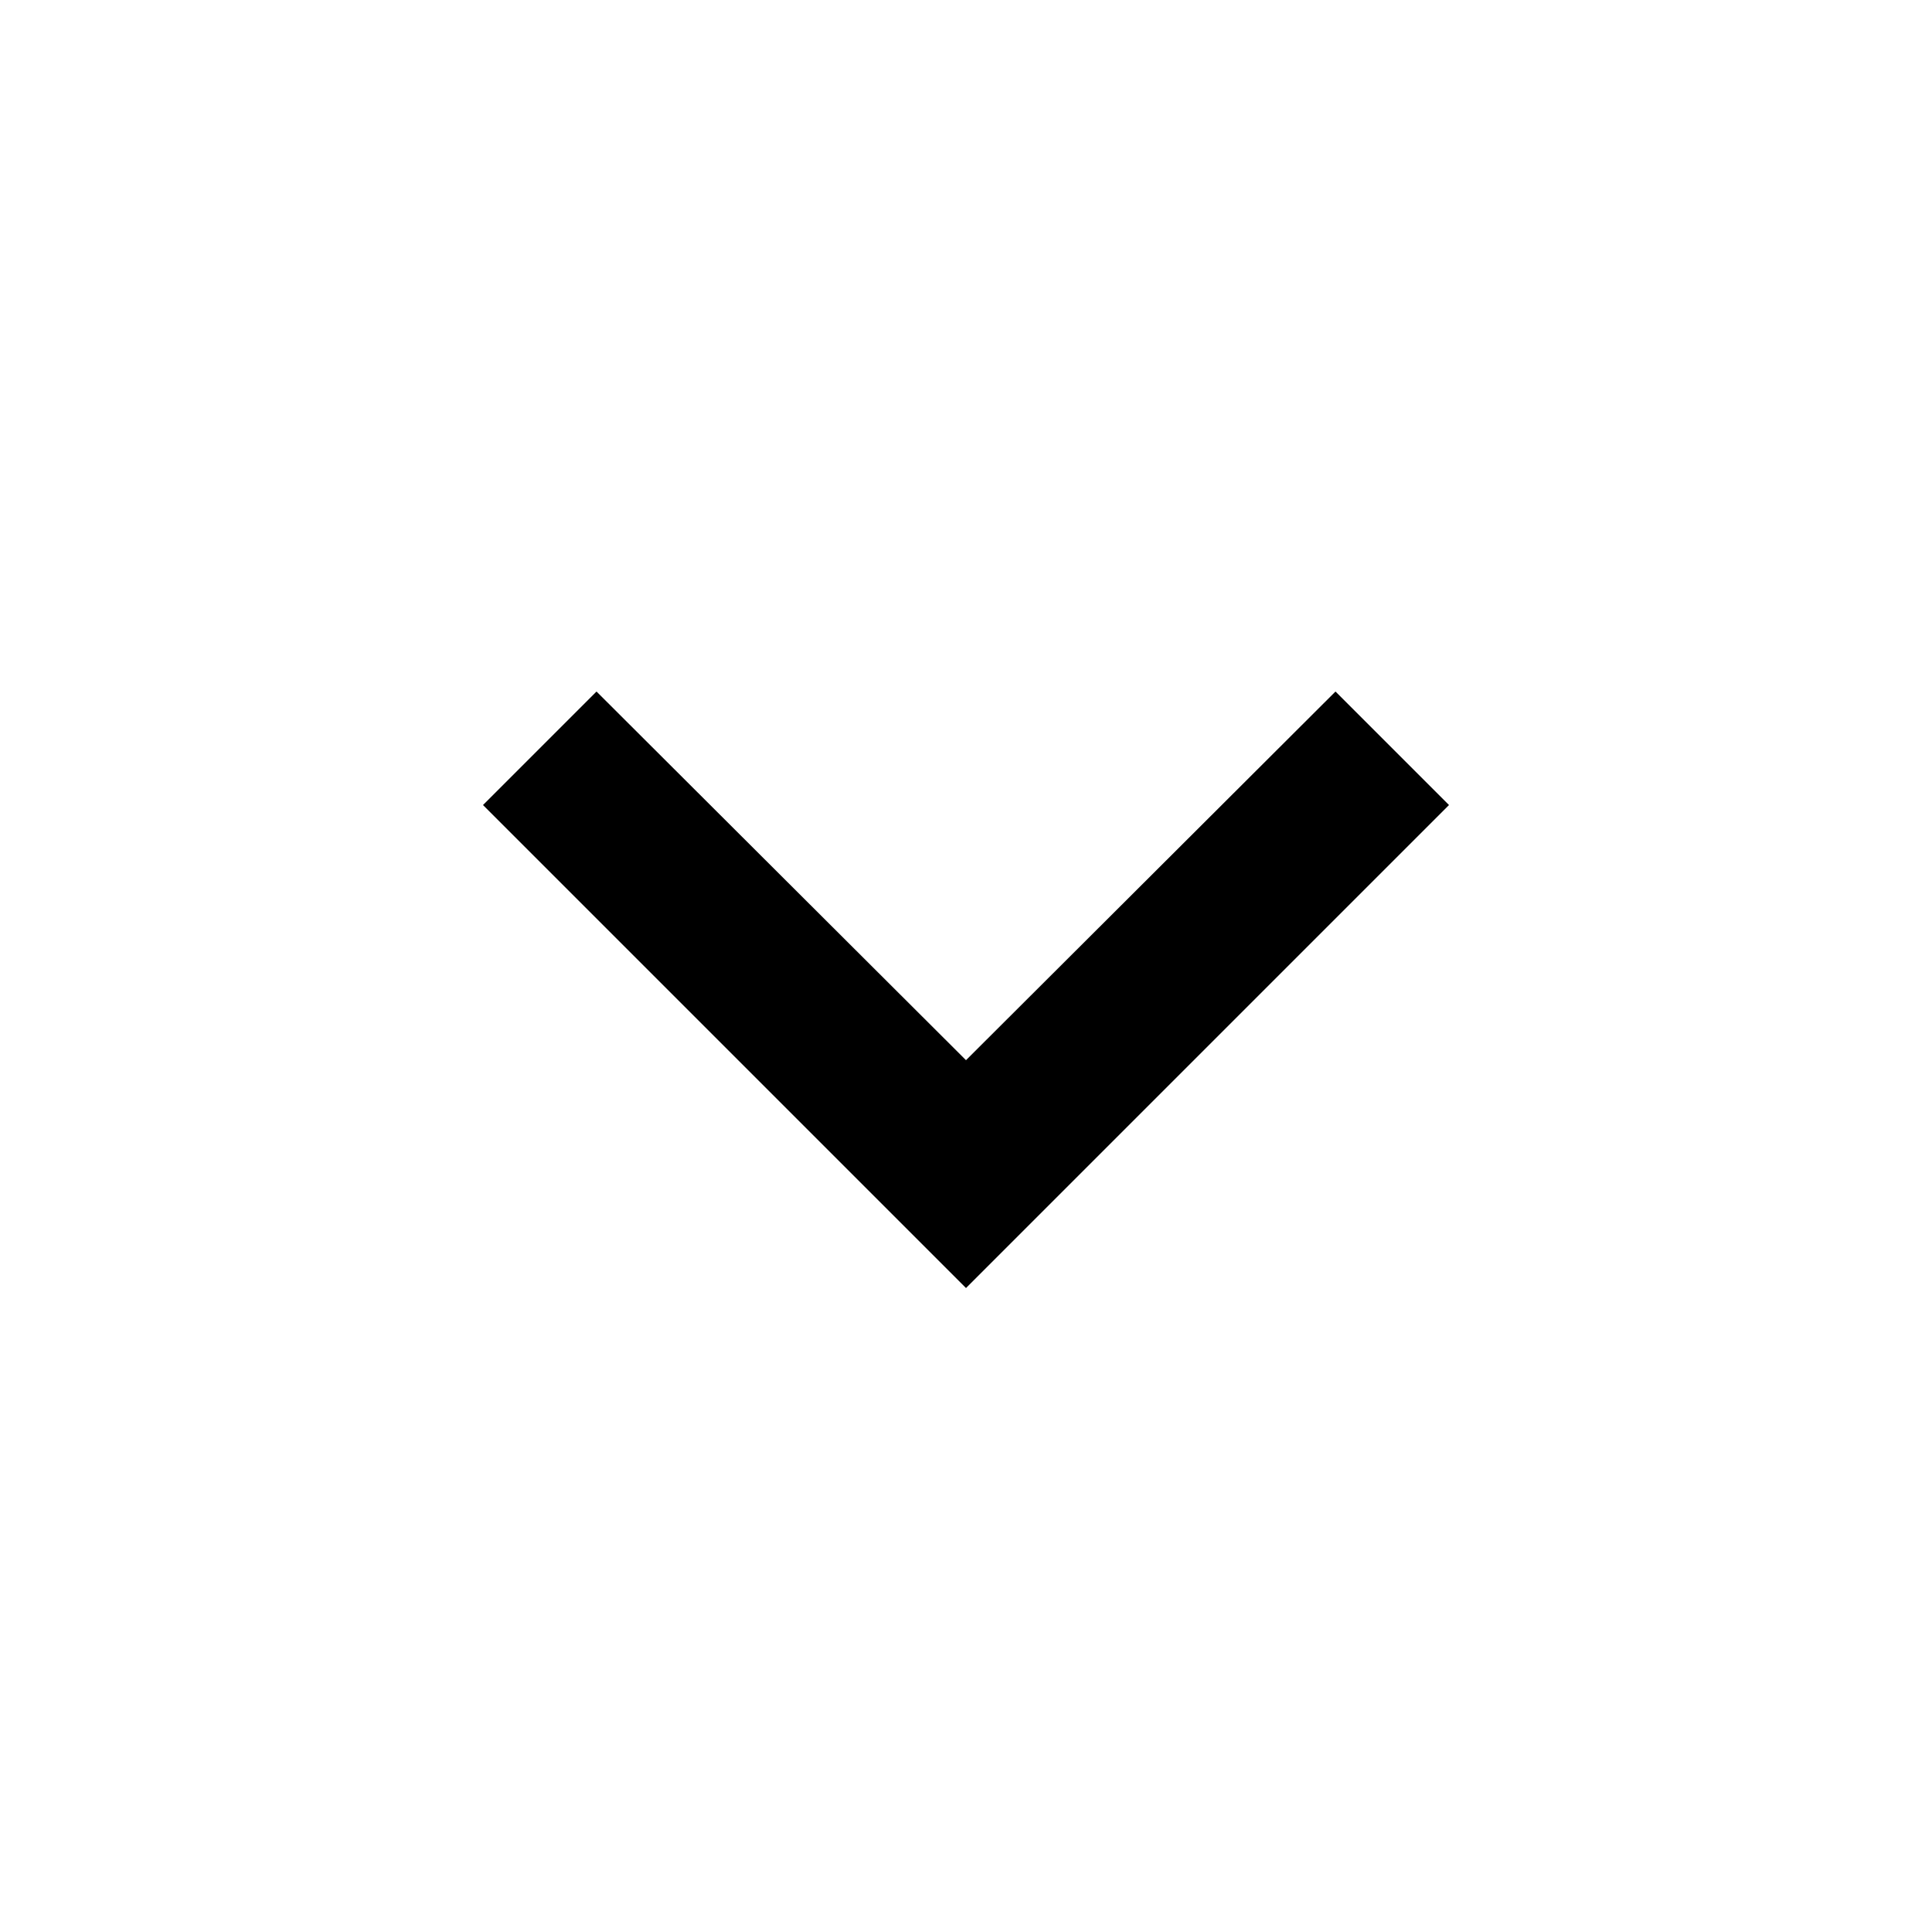
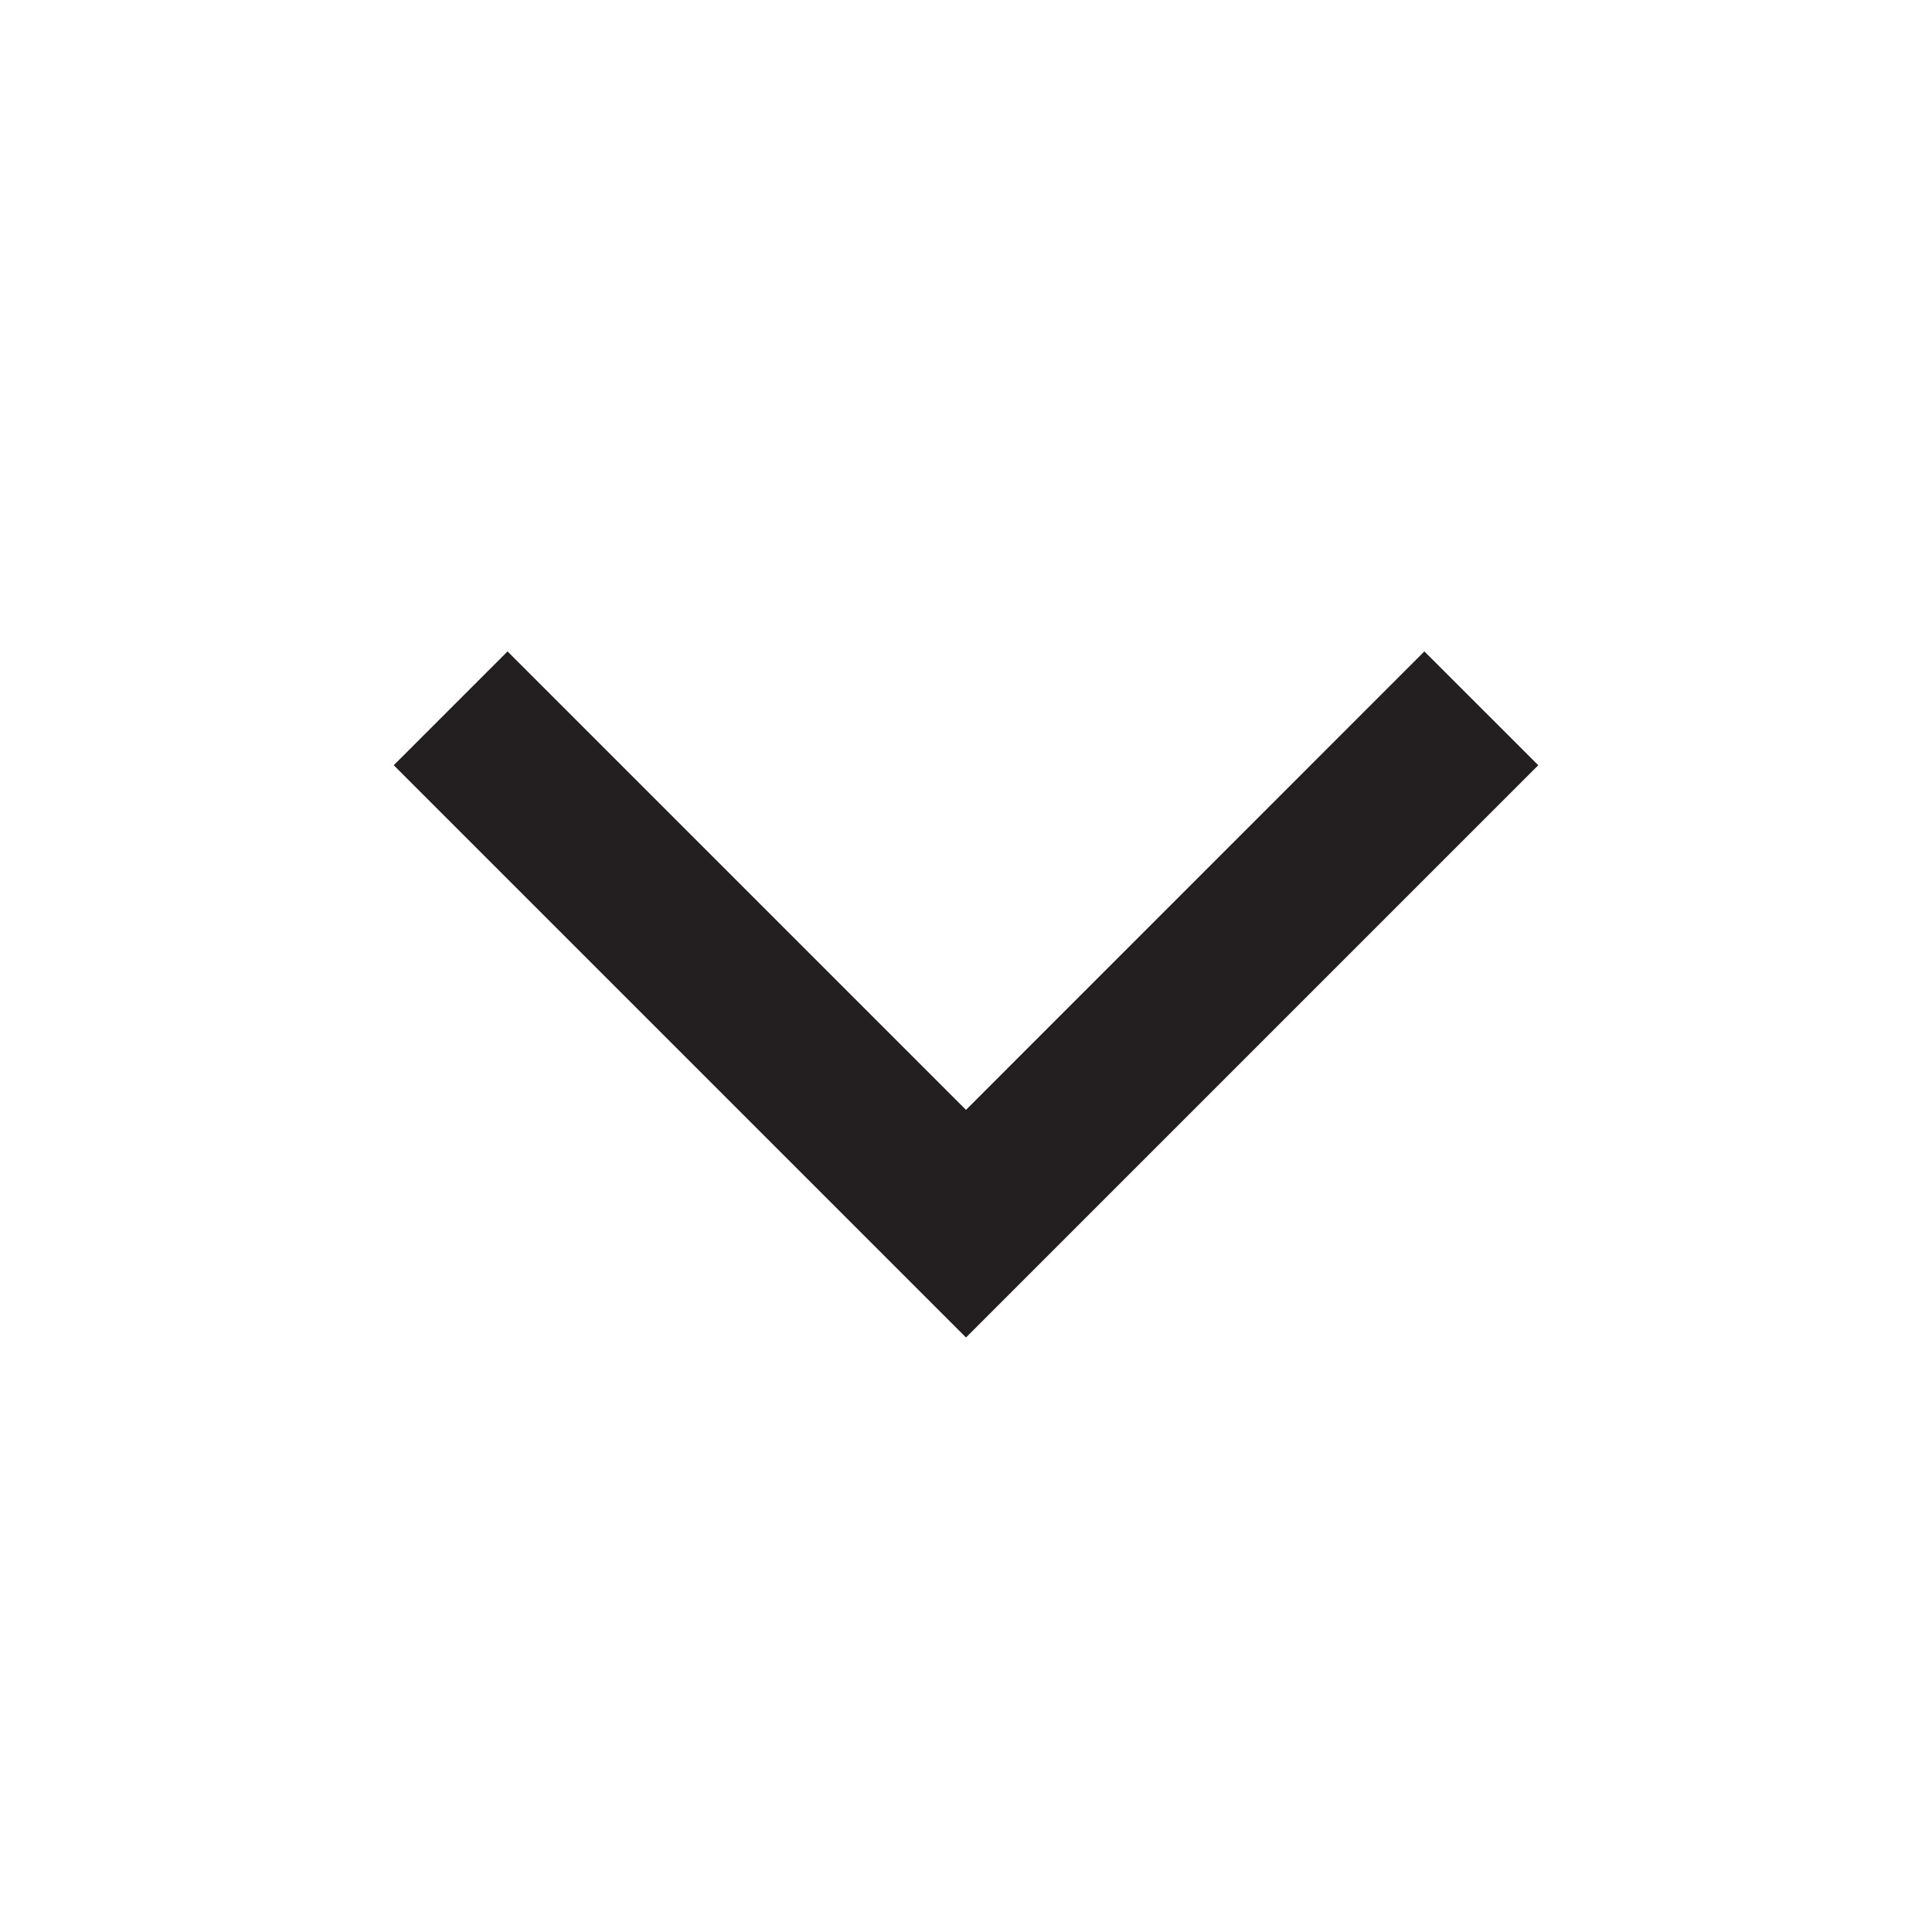
- <svg xmlns="http://www.w3.org/2000/svg" width="16" height="16" viewBox="0 0 16 16">
-   <path d="M4.94 5.727L8 8.78L11.06 5.727L12 6.667L8 10.667L4 6.667L4.94 5.727Z" />
+ <svg xmlns="http://www.w3.org/2000/svg" width="48" height="48" viewBox="0 0 48 48" fill="none">
+   <path d="M24 33.23L9.782 19.012L12.61 16.184L24 27.574L35.388 16.184L38.218 19.012L24 33.23Z" fill="#231F20" />
</svg>
